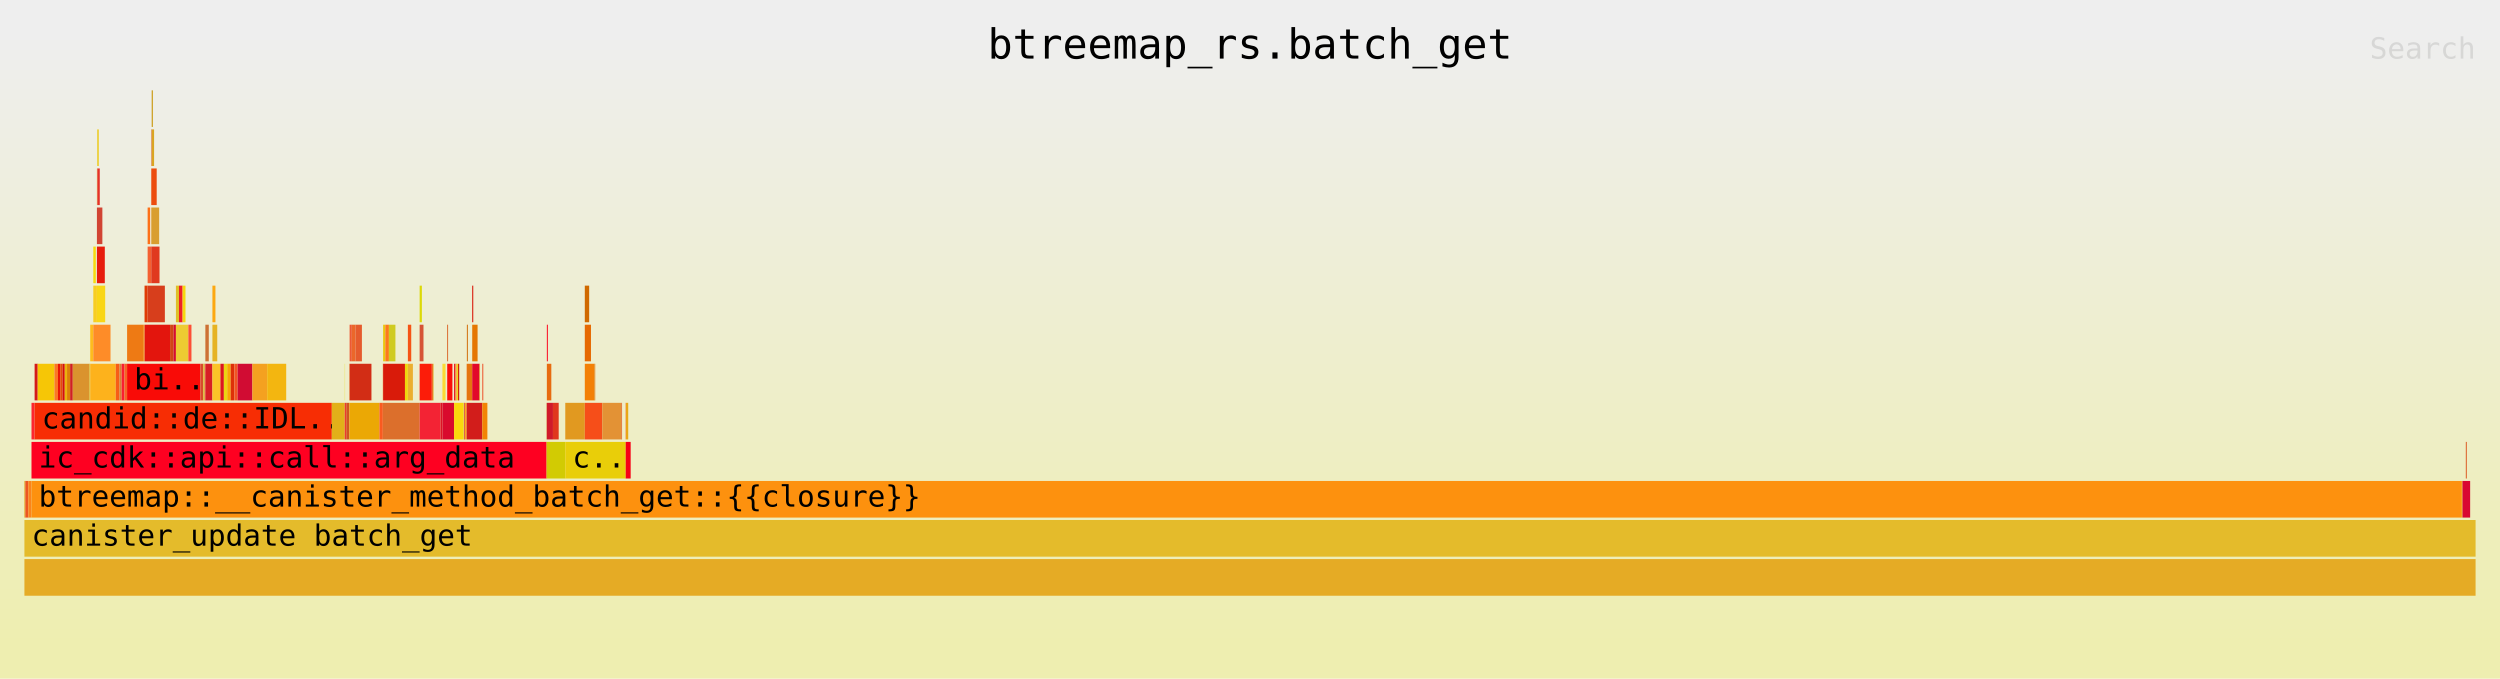
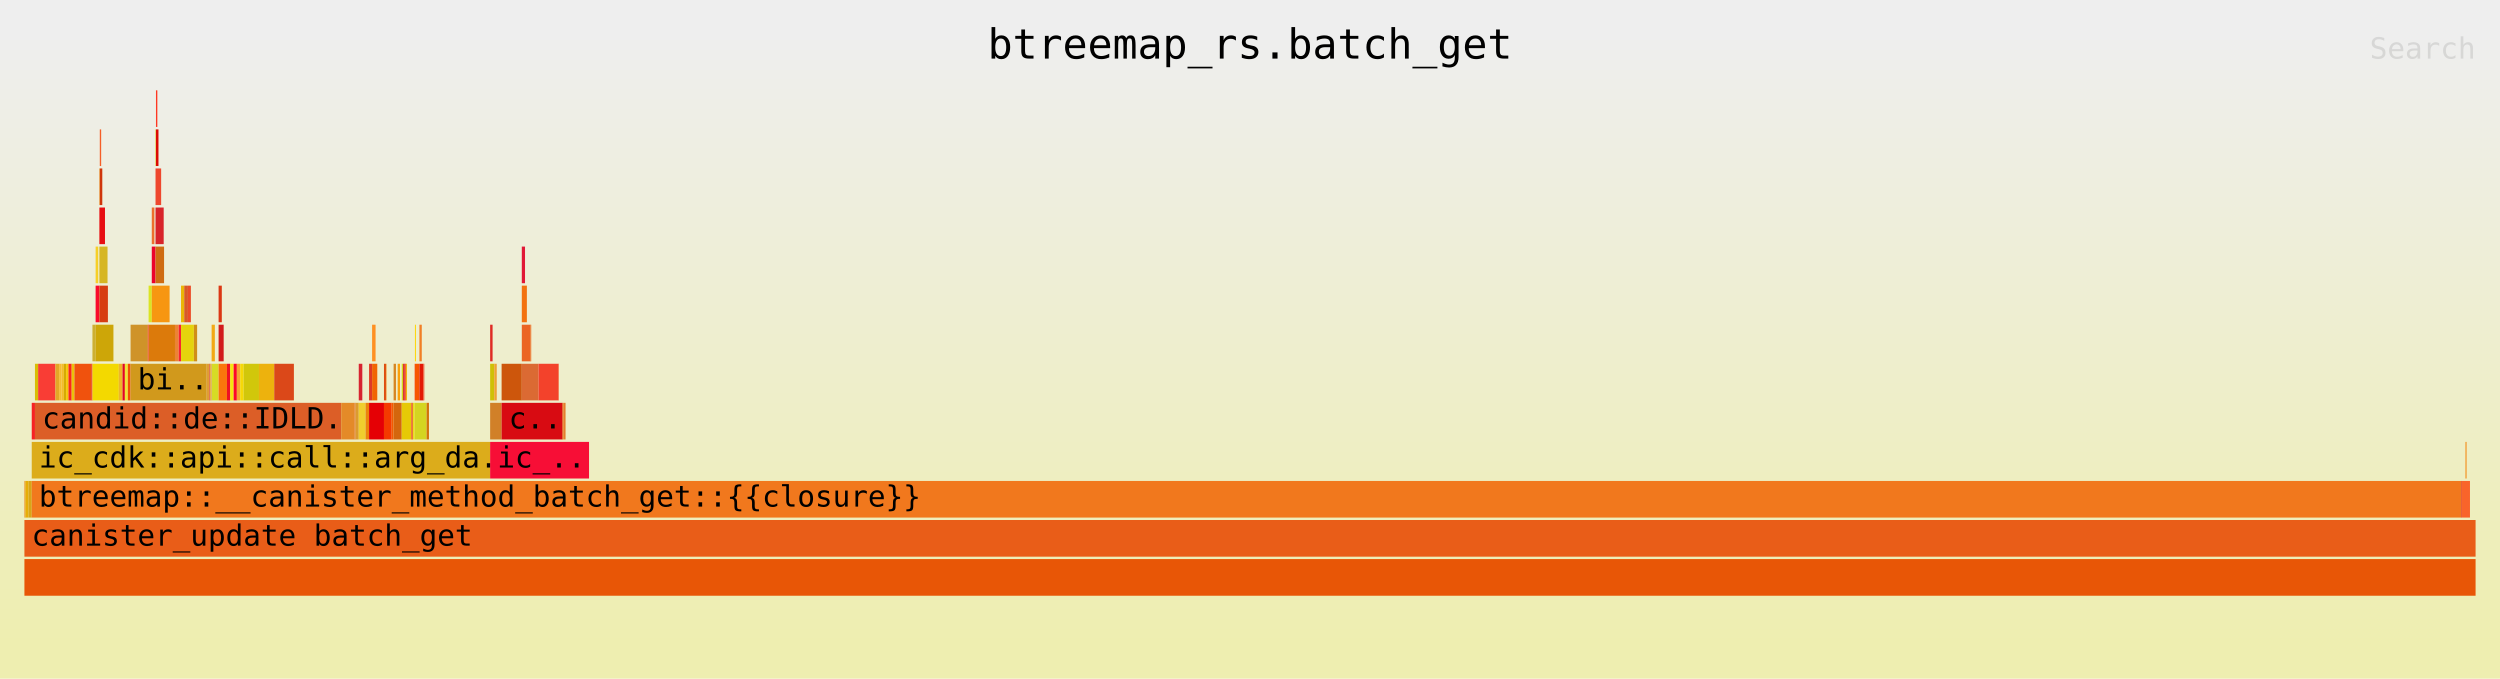
<svg xmlns="http://www.w3.org/2000/svg" xmlns:ns1="http://github.com/jonhoo/inferno" version="1.1" width="1024" height="278" viewBox="0 0 1024 278">
  <defs>
    <linearGradient id="background" y1="0" y2="1" x1="0" x2="0">
      <stop stop-color="#eeeeee" offset="5%" />
      <stop stop-color="#eeeeb0" offset="95%" />
    </linearGradient>
  </defs>
  <style type="text/css">
text { font-family:monospace; font-size:12px }
#title { text-anchor:middle; font-size:17px; }
#matched { text-anchor:end; }
#search { text-anchor:end; opacity:0.1; cursor:pointer; }
#search:hover, #search.show { opacity:1; }
#subtitle { text-anchor:middle; font-color:rgb(160,160,160); }
#unzoom { cursor:pointer; }
#frames &gt; *:hover { stroke:black; stroke-width:0.5; cursor:pointer; }
.hide { display:none; }
.parent { opacity:0.5; }
</style>
  <rect x="0" y="0" width="100%" height="278" fill="url(#background)" />
  <text id="title" fill="rgb(0,0,0)" x="50%" y="24.00">btreemap_rs.batch_get</text>
  <text id="details" fill="rgb(0,0,0)" x="10" y="261.00"> </text>
  <text id="unzoom" class="hide" fill="rgb(0,0,0)" x="10" y="24.00">Reset Zoom</text>
  <text id="search" fill="rgb(0,0,0)" x="1014" y="24.00">Search</text>
  <text id="matched" fill="rgb(0,0,0)" x="1014" y="261.00"> </text>
-   <svg id="frames" x="10" width="1004" total_samples="64972">
-     <g>
-       <rect x="0%" y="197" width="0.037%" height="15" fill="rgb(228,162,24)" ns1:x="0" ns1:w="24" />
+   <svg id="frames" x="10" width="1004" total_samples="62853">
+     <g>
+       <rect x="0%" y="197" width="0.038%" height="15" fill="rgb(236,142,41)" ns1:x="0" ns1:w="24" />
      <text x="0.293%" y="207.50" />
    </g>
    <g>
-       <rect x="0.037%" y="197" width="0.126%" height="15" fill="rgb(236,87,32)" ns1:x="24" ns1:w="82" />
-       <text x="0.33%" y="207.50" />
-     </g>
-     <g>
-       <rect x="0.163%" y="197" width="0.126%" height="15" fill="rgb(251,132,26)" ns1:x="106" ns1:w="82" />
-       <text x="0.456%" y="207.50" />
-     </g>
-     <g>
-       <rect x="0.289%" y="165" width="0.126%" height="15" fill="rgb(253,38,47)" ns1:x="188" ns1:w="82" />
-       <text x="0.582%" y="175.50" />
-     </g>
-     <g>
-       <rect x="0.416%" y="149" width="0.126%" height="15" fill="rgb(211,25,25)" ns1:x="270" ns1:w="82" />
-       <text x="0.709%" y="159.50" />
-     </g>
-     <g>
-       <rect x="0.542%" y="149" width="0.682%" height="15" fill="rgb(246,198,6)" ns1:x="352" ns1:w="443" />
-       <text x="0.835%" y="159.50" />
-     </g>
-     <g>
-       <rect x="1.224%" y="149" width="0.146%" height="15" fill="rgb(251,119,37)" ns1:x="795" ns1:w="95" />
-       <text x="1.517%" y="159.50" />
-     </g>
-     <g>
-       <rect x="1.37%" y="149" width="0.092%" height="15" fill="rgb(234,24,4)" ns1:x="890" ns1:w="60" />
-       <text x="1.663%" y="159.50" />
-     </g>
-     <g>
-       <rect x="1.462%" y="149" width="0.092%" height="15" fill="rgb(228,79,10)" ns1:x="950" ns1:w="60" />
-       <text x="1.755%" y="159.50" />
-     </g>
-     <g>
-       <rect x="1.554%" y="149" width="0.092%" height="15" fill="rgb(212,15,11)" ns1:x="1010" ns1:w="60" />
-       <text x="1.847%" y="159.50" />
-     </g>
-     <g>
-       <rect x="1.647%" y="149" width="0.092%" height="15" fill="rgb(234,178,13)" ns1:x="1070" ns1:w="60" />
-       <text x="1.94%" y="159.50" />
-     </g>
-     <g>
-       <rect x="1.739%" y="149" width="0.126%" height="15" fill="rgb(221,127,8)" ns1:x="1130" ns1:w="82" />
-       <text x="2.032%" y="159.50" />
-     </g>
-     <g>
-       <rect x="1.865%" y="149" width="0.108%" height="15" fill="rgb(208,32,36)" ns1:x="1212" ns1:w="70" />
-       <text x="2.158%" y="159.50" />
-     </g>
-     <g>
-       <rect x="1.973%" y="149" width="0.682%" height="15" fill="rgb(218,147,46)" ns1:x="1282" ns1:w="443" />
-       <text x="2.266%" y="159.50" />
-     </g>
-     <g>
-       <rect x="2.655%" y="149" width="0.029%" height="15" fill="rgb(217,189,34)" ns1:x="1725" ns1:w="19" />
-       <text x="2.948%" y="159.50" />
-     </g>
-     <g>
-       <rect x="2.684%" y="133" width="0.126%" height="15" fill="rgb(254,187,30)" ns1:x="1744" ns1:w="82" />
-       <text x="2.977%" y="143.50" />
-     </g>
-     <g>
-       <rect x="2.81%" y="101" width="0.103%" height="15" fill="rgb(246,218,16)" ns1:x="1826" ns1:w="67" />
-       <text x="3.103%" y="111.50" />
-     </g>
-     <g>
-       <rect x="2.81%" y="117" width="0.148%" height="15" fill="rgb(247,205,35)" ns1:x="1826" ns1:w="96" />
-       <text x="3.103%" y="127.50" />
-     </g>
-     <g>
-       <rect x="2.958%" y="69" width="0.017%" height="15" fill="rgb(222,181,13)" ns1:x="1922" ns1:w="11" />
-       <text x="3.251%" y="79.50" />
-     </g>
-     <g>
-       <rect x="2.975%" y="53" width="0.054%" height="15" fill="rgb(235,198,2)" ns1:x="1933" ns1:w="35" />
-       <text x="3.268%" y="63.50" />
-     </g>
-     <g>
-       <rect x="2.975%" y="69" width="0.099%" height="15" fill="rgb(229,49,41)" ns1:x="1933" ns1:w="64" />
-       <text x="3.268%" y="79.50" />
-     </g>
-     <g>
-       <rect x="2.958%" y="85" width="0.222%" height="15" fill="rgb(209,68,51)" ns1:x="1922" ns1:w="144" />
-       <text x="3.251%" y="95.50" />
-     </g>
-     <g>
-       <rect x="2.958%" y="101" width="0.322%" height="15" fill="rgb(231,28,12)" ns1:x="1922" ns1:w="209" />
-       <text x="3.251%" y="111.50" />
-     </g>
-     <g>
-       <rect x="2.958%" y="117" width="0.337%" height="15" fill="rgb(249,214,22)" ns1:x="1922" ns1:w="219" />
-       <text x="3.251%" y="127.50" />
-     </g>
-     <g>
-       <rect x="2.81%" y="133" width="0.703%" height="15" fill="rgb(254,140,40)" ns1:x="1826" ns1:w="457" />
-       <text x="3.103%" y="143.50" />
-     </g>
-     <g>
-       <rect x="2.684%" y="149" width="1.042%" height="15" fill="rgb(253,178,28)" ns1:x="1744" ns1:w="677" />
-       <text x="2.977%" y="159.50" />
-     </g>
-     <g>
-       <rect x="3.726%" y="149" width="0.146%" height="15" fill="rgb(247,93,23)" ns1:x="2421" ns1:w="95" />
-       <text x="4.019%" y="159.50" />
-     </g>
-     <g>
-       <rect x="3.872%" y="149" width="0.092%" height="15" fill="rgb(216,129,53)" ns1:x="2516" ns1:w="60" />
-       <text x="4.165%" y="159.50" />
-     </g>
-     <g>
-       <rect x="3.965%" y="149" width="0.117%" height="15" fill="rgb(250,30,48)" ns1:x="2576" ns1:w="76" />
-       <text x="4.258%" y="159.50" />
-     </g>
-     <g>
-       <rect x="4.082%" y="149" width="0.108%" height="15" fill="rgb(244,100,37)" ns1:x="2652" ns1:w="70" />
-       <text x="4.375%" y="159.50" />
-     </g>
-     <g>
-       <rect x="4.189%" y="133" width="0.682%" height="15" fill="rgb(238,122,20)" ns1:x="2722" ns1:w="443" />
-       <text x="4.482%" y="143.50" />
-     </g>
-     <g>
-       <rect x="4.871%" y="133" width="0.029%" height="15" fill="rgb(253,173,31)" ns1:x="3165" ns1:w="19" />
-       <text x="5.164%" y="143.50" />
-     </g>
-     <g>
-       <rect x="4.901%" y="117" width="0.126%" height="15" fill="rgb(224,59,5)" ns1:x="3184" ns1:w="82" />
-       <text x="5.194%" y="127.50" />
-     </g>
-     <g>
-       <rect x="5.027%" y="85" width="0.103%" height="15" fill="rgb(253,112,24)" ns1:x="3266" ns1:w="67" />
-       <text x="5.32%" y="95.50" />
-     </g>
-     <g>
-       <rect x="5.027%" y="101" width="0.148%" height="15" fill="rgb(244,96,50)" ns1:x="3266" ns1:w="96" />
-       <text x="5.32%" y="111.50" />
-     </g>
-     <g>
-       <rect x="5.175%" y="53" width="0.017%" height="15" fill="rgb(215,49,51)" ns1:x="3362" ns1:w="11" />
-       <text x="5.468%" y="63.50" />
-     </g>
-     <g>
-       <rect x="5.191%" y="37" width="0.054%" height="15" fill="rgb(206,163,43)" ns1:x="3373" ns1:w="35" />
-       <text x="5.484%" y="47.50" />
-     </g>
-     <g>
-       <rect x="5.191%" y="53" width="0.099%" height="15" fill="rgb(218,165,34)" ns1:x="3373" ns1:w="64" />
-       <text x="5.484%" y="63.50" />
-     </g>
-     <g>
-       <rect x="5.175%" y="69" width="0.222%" height="15" fill="rgb(236,77,15)" ns1:x="3362" ns1:w="144" />
-       <text x="5.468%" y="79.50" />
-     </g>
-     <g>
-       <rect x="5.175%" y="85" width="0.322%" height="15" fill="rgb(217,158,47)" ns1:x="3362" ns1:w="209" />
-       <text x="5.468%" y="95.50" />
-     </g>
-     <g>
-       <rect x="5.175%" y="101" width="0.337%" height="15" fill="rgb(224,57,31)" ns1:x="3362" ns1:w="219" />
-       <text x="5.468%" y="111.50" />
-     </g>
-     <g>
-       <rect x="5.027%" y="117" width="0.703%" height="15" fill="rgb(215,62,28)" ns1:x="3266" ns1:w="457" />
-       <text x="5.32%" y="127.50" />
-     </g>
-     <g>
-       <rect x="4.901%" y="133" width="1.042%" height="15" fill="rgb(227,21,13)" ns1:x="3184" ns1:w="677" />
-       <text x="5.194%" y="143.50" />
-     </g>
-     <g>
-       <rect x="5.943%" y="133" width="0.146%" height="15" fill="rgb(210,69,21)" ns1:x="3861" ns1:w="95" />
-       <text x="6.236%" y="143.50" />
-     </g>
-     <g>
-       <rect x="6.089%" y="133" width="0.092%" height="15" fill="rgb(213,11,48)" ns1:x="3956" ns1:w="60" />
-       <text x="6.382%" y="143.50" />
-     </g>
-     <g>
-       <rect x="6.181%" y="117" width="0.126%" height="15" fill="rgb(223,192,40)" ns1:x="4016" ns1:w="82" />
-       <text x="6.474%" y="127.50" />
-     </g>
-     <g>
-       <rect x="6.307%" y="117" width="0.146%" height="15" fill="rgb(238,32,39)" ns1:x="4098" ns1:w="95" />
-       <text x="6.6%" y="127.50" />
-     </g>
-     <g>
-       <rect x="6.454%" y="117" width="0.117%" height="15" fill="rgb(246,215,13)" ns1:x="4193" ns1:w="76" />
-       <text x="6.747%" y="127.50" />
-     </g>
-     <g>
-       <rect x="6.181%" y="133" width="0.508%" height="15" fill="rgb(237,203,50)" ns1:x="4016" ns1:w="330" />
-       <text x="6.474%" y="143.50" />
-     </g>
-     <g>
-       <rect x="6.689%" y="133" width="0.126%" height="15" fill="rgb(253,79,53)" ns1:x="4346" ns1:w="82" />
-       <text x="6.982%" y="143.50" />
-     </g>
-     <g>
-       <rect x="4.189%" y="149" width="2.995%" height="15" fill="rgb(249,11,7)" ns1:x="2722" ns1:w="1946" />
-       <text x="4.482%" y="159.50">bi..</text>
-     </g>
-     <g>
-       <rect x="7.185%" y="149" width="0.117%" height="15" fill="rgb(215,76,42)" ns1:x="4668" ns1:w="76" />
-       <text x="7.478%" y="159.50" />
-     </g>
-     <g>
-       <rect x="7.302%" y="149" width="0.023%" height="15" fill="rgb(207,211,36)" ns1:x="4744" ns1:w="15" />
-       <text x="7.595%" y="159.50" />
-     </g>
-     <g>
-       <rect x="7.325%" y="149" width="0.023%" height="15" fill="rgb(226,201,25)" ns1:x="4759" ns1:w="15" />
-       <text x="7.618%" y="159.50" />
-     </g>
-     <g>
-       <rect x="7.348%" y="149" width="0.023%" height="15" fill="rgb(227,110,38)" ns1:x="4774" ns1:w="15" />
-       <text x="7.641%" y="159.50" />
-     </g>
-     <g>
-       <rect x="7.371%" y="149" width="0.011%" height="15" fill="rgb(238,70,54)" ns1:x="4789" ns1:w="7" />
-       <text x="7.664%" y="159.50" />
-     </g>
-     <g>
-       <rect x="7.382%" y="133" width="0.14%" height="15" fill="rgb(205,113,52)" ns1:x="4796" ns1:w="91" />
-       <text x="7.675%" y="143.50" />
-     </g>
-     <g>
-       <rect x="7.382%" y="149" width="0.288%" height="15" fill="rgb(215,30,37)" ns1:x="4796" ns1:w="187" />
-       <text x="7.675%" y="159.50" />
-     </g>
-     <g>
-       <rect x="7.67%" y="117" width="0.123%" height="15" fill="rgb(252,168,17)" ns1:x="4983" ns1:w="80" />
-       <text x="7.962%" y="127.50" />
-     </g>
-     <g>
-       <rect x="7.67%" y="133" width="0.197%" height="15" fill="rgb(230,179,35)" ns1:x="4983" ns1:w="128" />
-       <text x="7.962%" y="143.50" />
-     </g>
-     <g>
-       <rect x="7.67%" y="149" width="0.328%" height="15" fill="rgb(251,195,40)" ns1:x="4983" ns1:w="213" />
-       <text x="7.962%" y="159.50" />
-     </g>
-     <g>
-       <rect x="7.997%" y="149" width="0.14%" height="15" fill="rgb(221,21,31)" ns1:x="5196" ns1:w="91" />
-       <text x="8.29%" y="159.50" />
-     </g>
-     <g>
-       <rect x="8.137%" y="149" width="0.137%" height="15" fill="rgb(235,212,17)" ns1:x="5287" ns1:w="89" />
-       <text x="8.43%" y="159.50" />
-     </g>
-     <g>
-       <rect x="8.274%" y="149" width="0.14%" height="15" fill="rgb(247,165,4)" ns1:x="5376" ns1:w="91" />
-       <text x="8.567%" y="159.50" />
-     </g>
-     <g>
-       <rect x="8.414%" y="149" width="0.14%" height="15" fill="rgb(222,48,9)" ns1:x="5467" ns1:w="91" />
-       <text x="8.707%" y="159.50" />
-     </g>
-     <g>
-       <rect x="8.561%" y="149" width="0.137%" height="15" fill="rgb(242,84,36)" ns1:x="5562" ns1:w="89" />
-       <text x="8.854%" y="159.50" />
-     </g>
-     <g>
-       <rect x="8.698%" y="149" width="0.603%" height="15" fill="rgb(209,12,51)" ns1:x="5651" ns1:w="392" />
-       <text x="8.991%" y="159.50" />
-     </g>
-     <g>
-       <rect x="9.301%" y="149" width="0.603%" height="15" fill="rgb(244,161,32)" ns1:x="6043" ns1:w="392" />
-       <text x="9.594%" y="159.50" />
-     </g>
-     <g>
-       <rect x="9.904%" y="149" width="0.776%" height="15" fill="rgb(243,182,16)" ns1:x="6435" ns1:w="504" />
-       <text x="10.197%" y="159.50" />
-     </g>
-     <g>
-       <rect x="0.416%" y="165" width="12.125%" height="15" fill="rgb(247,45,4)" ns1:x="270" ns1:w="7878" />
-       <text x="0.709%" y="175.50">candid::de::IDL..</text>
-     </g>
-     <g>
-       <rect x="12.541%" y="165" width="0.529%" height="15" fill="rgb(226,176,25)" ns1:x="8148" ns1:w="344" />
-       <text x="12.834%" y="175.50" />
-     </g>
-     <g>
-       <rect x="13.07%" y="149" width="0.011%" height="15" fill="rgb(233,218,31)" ns1:x="8492" ns1:w="7" />
-       <text x="13.363%" y="159.50" />
-     </g>
-     <g>
-       <rect x="13.07%" y="165" width="0.06%" height="15" fill="rgb(236,58,49)" ns1:x="8492" ns1:w="39" />
-       <text x="13.363%" y="175.50" />
-     </g>
-     <g>
-       <rect x="13.13%" y="165" width="0.126%" height="15" fill="rgb(209,85,32)" ns1:x="8531" ns1:w="82" />
-       <text x="13.423%" y="175.50" />
-     </g>
-     <g>
-       <rect x="13.257%" y="149" width="0.011%" height="15" fill="rgb(248,123,2)" ns1:x="8613" ns1:w="7" />
-       <text x="13.549%" y="159.50" />
-     </g>
-     <g>
-       <rect x="13.267%" y="133" width="0.091%" height="15" fill="rgb(236,89,52)" ns1:x="8620" ns1:w="59" />
-       <text x="13.56%" y="143.50" />
-     </g>
-     <g>
-       <rect x="13.358%" y="133" width="0.145%" height="15" fill="rgb(235,103,42)" ns1:x="8679" ns1:w="94" />
-       <text x="13.651%" y="143.50" />
-     </g>
-     <g>
-       <rect x="13.503%" y="133" width="0.266%" height="15" fill="rgb(229,91,45)" ns1:x="8773" ns1:w="173" />
-       <text x="13.796%" y="143.50" />
-     </g>
-     <g>
-       <rect x="13.267%" y="149" width="0.891%" height="15" fill="rgb(210,45,21)" ns1:x="8620" ns1:w="579" />
-       <text x="13.56%" y="159.50" />
-     </g>
-     <g>
-       <rect x="13.257%" y="165" width="1.227%" height="15" fill="rgb(235,168,5)" ns1:x="8613" ns1:w="797" />
-       <text x="13.549%" y="175.50" />
-     </g>
-     <g>
-       <rect x="14.483%" y="165" width="0.14%" height="15" fill="rgb(250,90,32)" ns1:x="9410" ns1:w="91" />
-       <text x="14.776%" y="175.50" />
-     </g>
-     <g>
-       <rect x="14.623%" y="149" width="0.011%" height="15" fill="rgb(248,101,15)" ns1:x="9501" ns1:w="7" />
-       <text x="14.916%" y="159.50" />
-     </g>
-     <g>
-       <rect x="14.634%" y="133" width="0.091%" height="15" fill="rgb(234,199,15)" ns1:x="9508" ns1:w="59" />
-       <text x="14.927%" y="143.50" />
-     </g>
-     <g>
-       <rect x="14.725%" y="133" width="0.145%" height="15" fill="rgb(252,121,28)" ns1:x="9567" ns1:w="94" />
-       <text x="15.018%" y="143.50" />
-     </g>
-     <g>
-       <rect x="14.87%" y="133" width="0.266%" height="15" fill="rgb(207,203,33)" ns1:x="9661" ns1:w="173" />
-       <text x="15.162%" y="143.50" />
-     </g>
-     <g>
-       <rect x="14.634%" y="149" width="0.891%" height="15" fill="rgb(217,27,10)" ns1:x="9508" ns1:w="579" />
-       <text x="14.927%" y="159.50" />
-     </g>
-     <g>
-       <rect x="15.525%" y="149" width="0.118%" height="15" fill="rgb(239,214,12)" ns1:x="10087" ns1:w="77" />
-       <text x="15.818%" y="159.50" />
-     </g>
-     <g>
-       <rect x="15.644%" y="133" width="0.137%" height="15" fill="rgb(245,84,21)" ns1:x="10164" ns1:w="89" />
-       <text x="15.937%" y="143.50" />
-     </g>
-     <g>
-       <rect x="15.644%" y="149" width="0.205%" height="15" fill="rgb(235,175,47)" ns1:x="10164" ns1:w="133" />
-       <text x="15.937%" y="159.50" />
-     </g>
-     <g>
-       <rect x="14.623%" y="165" width="1.501%" height="15" fill="rgb(220,111,44)" ns1:x="9501" ns1:w="975" />
-       <text x="14.916%" y="175.50" />
-     </g>
-     <g>
-       <rect x="16.124%" y="117" width="0.091%" height="15" fill="rgb(220,217,8)" ns1:x="10476" ns1:w="59" />
-       <text x="16.417%" y="127.50" />
-     </g>
-     <g>
-       <rect x="16.124%" y="133" width="0.157%" height="15" fill="rgb(214,84,54)" ns1:x="10476" ns1:w="102" />
-       <text x="16.417%" y="143.50" />
-     </g>
-     <g>
-       <rect x="16.124%" y="149" width="0.497%" height="15" fill="rgb(252,28,9)" ns1:x="10476" ns1:w="323" />
-       <text x="16.417%" y="159.50" />
-     </g>
-     <g>
-       <rect x="16.621%" y="149" width="0.052%" height="15" fill="rgb(235,116,40)" ns1:x="10799" ns1:w="34" />
-       <text x="16.914%" y="159.50" />
-     </g>
-     <g>
-       <rect x="16.673%" y="149" width="0.02%" height="15" fill="rgb(223,179,34)" ns1:x="10833" ns1:w="13" />
-       <text x="16.966%" y="159.50" />
-     </g>
-     <g>
-       <rect x="16.124%" y="165" width="0.854%" height="15" fill="rgb(243,35,52)" ns1:x="10476" ns1:w="555" />
-       <text x="16.417%" y="175.50" />
-     </g>
-     <g>
-       <rect x="16.978%" y="165" width="0.075%" height="15" fill="rgb(218,20,36)" ns1:x="11031" ns1:w="49" />
-       <text x="17.271%" y="175.50" />
-     </g>
-     <g>
-       <rect x="17.053%" y="149" width="0.128%" height="15" fill="rgb(251,219,52)" ns1:x="11080" ns1:w="83" />
-       <text x="17.346%" y="159.50" />
-     </g>
-     <g>
-       <rect x="17.249%" y="133" width="0.035%" height="15" fill="rgb(216,89,24)" ns1:x="11207" ns1:w="23" />
-       <text x="17.542%" y="143.50" />
-     </g>
-     <g>
-       <rect x="17.249%" y="149" width="0.212%" height="15" fill="rgb(252,16,8)" ns1:x="11207" ns1:w="138" />
-       <text x="17.542%" y="159.50" />
-     </g>
-     <g>
-       <rect x="17.053%" y="165" width="0.476%" height="15" fill="rgb(217,10,45)" ns1:x="11080" ns1:w="309" />
-       <text x="17.346%" y="175.50" />
-     </g>
-     <g>
-       <rect x="17.529%" y="149" width="0.054%" height="15" fill="rgb(231,13,33)" ns1:x="11389" ns1:w="35" />
-       <text x="17.822%" y="159.50" />
-     </g>
-     <g>
-       <rect x="17.583%" y="149" width="0.052%" height="15" fill="rgb(240,141,46)" ns1:x="11424" ns1:w="34" />
-       <text x="17.876%" y="159.50" />
-     </g>
-     <g>
-       <rect x="17.635%" y="149" width="0.052%" height="15" fill="rgb(244,216,24)" ns1:x="11458" ns1:w="34" />
-       <text x="17.928%" y="159.50" />
-     </g>
-     <g>
-       <rect x="17.688%" y="149" width="0.051%" height="15" fill="rgb(208,39,3)" ns1:x="11492" ns1:w="33" />
-       <text x="17.981%" y="159.50" />
-     </g>
-     <g>
-       <rect x="17.529%" y="165" width="0.385%" height="15" fill="rgb(250,216,13)" ns1:x="11389" ns1:w="250" />
-       <text x="17.822%" y="175.50" />
-     </g>
-     <g>
-       <rect x="17.914%" y="165" width="0.02%" height="15" fill="rgb(228,202,46)" ns1:x="11639" ns1:w="13" />
-       <text x="18.207%" y="175.50" />
-     </g>
-     <g>
-       <rect x="17.934%" y="165" width="0.02%" height="15" fill="rgb(230,71,36)" ns1:x="11652" ns1:w="13" />
-       <text x="18.227%" y="175.50" />
-     </g>
-     <g>
-       <rect x="17.954%" y="165" width="0.02%" height="15" fill="rgb(211,39,38)" ns1:x="11665" ns1:w="13" />
-       <text x="18.247%" y="175.50" />
-     </g>
-     <g>
-       <rect x="17.974%" y="165" width="0.066%" height="15" fill="rgb(252,167,29)" ns1:x="11678" ns1:w="43" />
-       <text x="18.267%" y="175.50" />
-     </g>
-     <g>
-       <rect x="18.04%" y="149" width="0.011%" height="15" fill="rgb(247,125,41)" ns1:x="11721" ns1:w="7" />
-       <text x="18.333%" y="159.50" />
-     </g>
-     <g>
-       <rect x="18.051%" y="133" width="0.042%" height="15" fill="rgb(211,115,18)" ns1:x="11728" ns1:w="27" />
-       <text x="18.344%" y="143.50" />
-     </g>
-     <g>
-       <rect x="18.051%" y="149" width="0.219%" height="15" fill="rgb(229,117,15)" ns1:x="11728" ns1:w="142" />
-       <text x="18.344%" y="159.50" />
-     </g>
-     <g>
-       <rect x="18.269%" y="117" width="0.042%" height="15" fill="rgb(216,14,0)" ns1:x="11870" ns1:w="27" />
-       <text x="18.562%" y="127.50" />
-     </g>
-     <g>
-       <rect x="18.269%" y="133" width="0.219%" height="15" fill="rgb(229,119,3)" ns1:x="11870" ns1:w="142" />
-       <text x="18.562%" y="143.50" />
-     </g>
-     <g>
-       <rect x="18.269%" y="149" width="0.286%" height="15" fill="rgb(226,8,42)" ns1:x="11870" ns1:w="186" />
-       <text x="18.562%" y="159.50" />
-     </g>
-     <g>
-       <rect x="18.556%" y="149" width="0.02%" height="15" fill="rgb(227,138,23)" ns1:x="12056" ns1:w="13" />
-       <text x="18.849%" y="159.50" />
-     </g>
-     <g>
-       <rect x="18.576%" y="149" width="0.011%" height="15" fill="rgb(226,104,4)" ns1:x="12069" ns1:w="7" />
-       <text x="18.869%" y="159.50" />
-     </g>
-     <g>
-       <rect x="18.04%" y="165" width="0.639%" height="15" fill="rgb(210,29,27)" ns1:x="11721" ns1:w="415" />
-       <text x="18.333%" y="175.50" />
-     </g>
-     <g>
-       <rect x="18.679%" y="149" width="0.042%" height="15" fill="rgb(237,87,48)" ns1:x="12136" ns1:w="27" />
-       <text x="18.972%" y="159.50" />
-     </g>
-     <g>
-       <rect x="18.679%" y="165" width="0.209%" height="15" fill="rgb(242,132,5)" ns1:x="12136" ns1:w="136" />
-       <text x="18.972%" y="175.50" />
-     </g>
-     <g>
-       <rect x="0.289%" y="181" width="21.014%" height="15" fill="rgb(254,0,33)" ns1:x="188" ns1:w="13653" />
-       <text x="0.582%" y="191.50">ic_cdk::api::call::arg_data</text>
-     </g>
-     <g>
-       <rect x="21.303%" y="165" width="0.011%" height="15" fill="rgb(207,101,10)" ns1:x="13841" ns1:w="7" />
-       <text x="21.596%" y="175.50" />
-     </g>
-     <g>
-       <rect x="21.314%" y="133" width="0.042%" height="15" fill="rgb(252,15,36)" ns1:x="13848" ns1:w="27" />
-       <text x="21.607%" y="143.50" />
-     </g>
-     <g>
-       <rect x="21.314%" y="149" width="0.182%" height="15" fill="rgb(231,107,16)" ns1:x="13848" ns1:w="118" />
-       <text x="21.607%" y="159.50" />
-     </g>
-     <g>
-       <rect x="21.314%" y="165" width="0.249%" height="15" fill="rgb(208,26,42)" ns1:x="13848" ns1:w="162" />
-       <text x="21.607%" y="175.50" />
-     </g>
-     <g>
-       <rect x="21.563%" y="165" width="0.234%" height="15" fill="rgb(224,55,30)" ns1:x="14010" ns1:w="152" />
-       <text x="21.856%" y="175.50" />
-     </g>
-     <g>
-       <rect x="21.303%" y="181" width="0.762%" height="15" fill="rgb(210,203,3)" ns1:x="13841" ns1:w="495" />
-       <text x="21.596%" y="191.50" />
-     </g>
-     <g>
-       <rect x="22.065%" y="165" width="0.797%" height="15" fill="rgb(225,153,32)" ns1:x="14336" ns1:w="518" />
-       <text x="22.358%" y="175.50" />
-     </g>
-     <g>
-       <rect x="22.862%" y="117" width="0.178%" height="15" fill="rgb(208,105,0)" ns1:x="14854" ns1:w="116" />
-       <text x="23.155%" y="127.50" />
-     </g>
-     <g>
-       <rect x="22.862%" y="133" width="0.252%" height="15" fill="rgb(230,105,2)" ns1:x="14854" ns1:w="164" />
-       <text x="23.155%" y="143.50" />
-     </g>
-     <g>
-       <rect x="22.862%" y="149" width="0.379%" height="15" fill="rgb(243,128,6)" ns1:x="14854" ns1:w="246" />
-       <text x="23.155%" y="159.50" />
-     </g>
-     <g>
-       <rect x="23.241%" y="149" width="0.023%" height="15" fill="rgb(215,152,38)" ns1:x="15100" ns1:w="15" />
-       <text x="23.534%" y="159.50" />
-     </g>
-     <g>
-       <rect x="23.264%" y="149" width="0.023%" height="15" fill="rgb(235,108,8)" ns1:x="15115" ns1:w="15" />
-       <text x="23.557%" y="159.50" />
-     </g>
-     <g>
-       <rect x="22.862%" y="165" width="0.714%" height="15" fill="rgb(246,78,25)" ns1:x="14854" ns1:w="464" />
-       <text x="23.155%" y="175.50" />
-     </g>
-     <g>
-       <rect x="23.576%" y="165" width="0.794%" height="15" fill="rgb(227,146,53)" ns1:x="15318" ns1:w="516" />
-       <text x="23.869%" y="175.50" />
-     </g>
-     <g>
-       <rect x="24.37%" y="165" width="0.011%" height="15" fill="rgb(221,13,25)" ns1:x="15834" ns1:w="7" />
-       <text x="24.663%" y="175.50" />
-     </g>
-     <g>
-       <rect x="22.065%" y="181" width="2.466%" height="15" fill="rgb(233,206,9)" ns1:x="14336" ns1:w="1602" />
-       <text x="22.358%" y="191.50">c..</text>
-     </g>
-     <g>
-       <rect x="24.531%" y="165" width="0.011%" height="15" fill="rgb(252,69,17)" ns1:x="15938" ns1:w="7" />
-       <text x="24.823%" y="175.50" />
-     </g>
-     <g>
-       <rect x="24.541%" y="165" width="0.092%" height="15" fill="rgb(233,167,22)" ns1:x="15945" ns1:w="60" />
-       <text x="24.834%" y="175.50" />
-     </g>
-     <g>
-       <rect x="24.531%" y="181" width="0.202%" height="15" fill="rgb(247,0,21)" ns1:x="15938" ns1:w="131" />
-       <text x="24.823%" y="191.50" />
-     </g>
-     <g>
-       <rect x="0.289%" y="197" width="99.152%" height="15" fill="rgb(253,145,14)" ns1:x="188" ns1:w="64421" />
-       <text x="0.582%" y="207.50">btreemap::__canister_method_batch_get::{{closure}}</text>
-     </g>
-     <g>
-       <rect x="99.441%" y="197" width="0.021%" height="15" fill="rgb(220,197,31)" ns1:x="64609" ns1:w="14" />
-       <text x="99.734%" y="207.50" />
-     </g>
-     <g>
-       <rect x="99.601%" y="181" width="0.042%" height="15" fill="rgb(221,96,42)" ns1:x="64713" ns1:w="27" />
-       <text x="99.894%" y="191.50" />
-     </g>
-     <g>
-       <rect x="99.464%" y="197" width="0.314%" height="15" fill="rgb(217,7,50)" ns1:x="64624" ns1:w="204" />
-       <text x="99.757%" y="207.50" />
-     </g>
-     <g>
-       <rect x="0%" y="229" width="100%" height="15" fill="rgb(229,171,37)" ns1:x="0" ns1:w="64972" />
+       <rect x="0.038%" y="197" width="0.131%" height="15" fill="rgb(230,173,8)" ns1:x="24" ns1:w="82" />
+       <text x="0.331%" y="207.50" />
+     </g>
+     <g>
+       <rect x="0.169%" y="197" width="0.131%" height="15" fill="rgb(216,165,23)" ns1:x="106" ns1:w="82" />
+       <text x="0.462%" y="207.50" />
+     </g>
+     <g>
+       <rect x="0.299%" y="165" width="0.131%" height="15" fill="rgb(246,35,35)" ns1:x="188" ns1:w="82" />
+       <text x="0.592%" y="175.50" />
+     </g>
+     <g>
+       <rect x="0.43%" y="149" width="0.131%" height="15" fill="rgb(217,190,6)" ns1:x="270" ns1:w="82" />
+       <text x="0.723%" y="159.50" />
+     </g>
+     <g>
+       <rect x="0.56%" y="149" width="0.705%" height="15" fill="rgb(249,61,53)" ns1:x="352" ns1:w="443" />
+       <text x="0.853%" y="159.50" />
+     </g>
+     <g>
+       <rect x="1.265%" y="149" width="0.151%" height="15" fill="rgb(227,167,39)" ns1:x="795" ns1:w="95" />
+       <text x="1.558%" y="159.50" />
+     </g>
+     <g>
+       <rect x="1.416%" y="149" width="0.096%" height="15" fill="rgb(246,186,50)" ns1:x="890" ns1:w="60" />
+       <text x="1.709%" y="159.50" />
+     </g>
+     <g>
+       <rect x="1.512%" y="149" width="0.096%" height="15" fill="rgb(245,189,41)" ns1:x="950" ns1:w="60" />
+       <text x="1.804%" y="159.50" />
+     </g>
+     <g>
+       <rect x="1.607%" y="149" width="0.096%" height="15" fill="rgb(214,170,2)" ns1:x="1010" ns1:w="60" />
+       <text x="1.9%" y="159.50" />
+     </g>
+     <g>
+       <rect x="1.702%" y="149" width="0.096%" height="15" fill="rgb(246,198,5)" ns1:x="1070" ns1:w="60" />
+       <text x="1.995%" y="159.50" />
+     </g>
+     <g>
+       <rect x="1.798%" y="149" width="0.131%" height="15" fill="rgb(251,39,26)" ns1:x="1130" ns1:w="82" />
+       <text x="2.091%" y="159.50" />
+     </g>
+     <g>
+       <rect x="1.928%" y="149" width="0.111%" height="15" fill="rgb(233,194,10)" ns1:x="1212" ns1:w="70" />
+       <text x="2.221%" y="159.50" />
+     </g>
+     <g>
+       <rect x="2.04%" y="149" width="0.705%" height="15" fill="rgb(240,82,13)" ns1:x="1282" ns1:w="443" />
+       <text x="2.333%" y="159.50" />
+     </g>
+     <g>
+       <rect x="2.744%" y="149" width="0.03%" height="15" fill="rgb(231,11,31)" ns1:x="1725" ns1:w="19" />
+       <text x="3.038%" y="159.50" />
+     </g>
+     <g>
+       <rect x="2.775%" y="133" width="0.131%" height="15" fill="rgb(205,175,50)" ns1:x="1744" ns1:w="82" />
+       <text x="3.068%" y="143.50" />
+     </g>
+     <g>
+       <rect x="2.905%" y="101" width="0.107%" height="15" fill="rgb(246,207,39)" ns1:x="1826" ns1:w="67" />
+       <text x="3.198%" y="111.50" />
+     </g>
+     <g>
+       <rect x="2.905%" y="117" width="0.153%" height="15" fill="rgb(249,11,42)" ns1:x="1826" ns1:w="96" />
+       <text x="3.198%" y="127.50" />
+     </g>
+     <g>
+       <rect x="3.058%" y="69" width="0.018%" height="15" fill="rgb(241,150,3)" ns1:x="1922" ns1:w="11" />
+       <text x="3.351%" y="79.50" />
+     </g>
+     <g>
+       <rect x="3.075%" y="53" width="0.056%" height="15" fill="rgb(245,94,39)" ns1:x="1933" ns1:w="35" />
+       <text x="3.368%" y="63.50" />
+     </g>
+     <g>
+       <rect x="3.075%" y="69" width="0.102%" height="15" fill="rgb(207,53,11)" ns1:x="1933" ns1:w="64" />
+       <text x="3.368%" y="79.50" />
+     </g>
+     <g>
+       <rect x="3.058%" y="85" width="0.229%" height="15" fill="rgb(231,14,18)" ns1:x="1922" ns1:w="144" />
+       <text x="3.351%" y="95.50" />
+     </g>
+     <g>
+       <rect x="3.058%" y="101" width="0.333%" height="15" fill="rgb(214,182,35)" ns1:x="1922" ns1:w="209" />
+       <text x="3.351%" y="111.50" />
+     </g>
+     <g>
+       <rect x="3.058%" y="117" width="0.348%" height="15" fill="rgb(215,61,17)" ns1:x="1922" ns1:w="219" />
+       <text x="3.351%" y="127.50" />
+     </g>
+     <g>
+       <rect x="2.905%" y="133" width="0.727%" height="15" fill="rgb(205,166,8)" ns1:x="1826" ns1:w="457" />
+       <text x="3.198%" y="143.50" />
+     </g>
+     <g>
+       <rect x="2.775%" y="149" width="1.077%" height="15" fill="rgb(243,217,0)" ns1:x="1744" ns1:w="677" />
+       <text x="3.068%" y="159.50" />
+     </g>
+     <g>
+       <rect x="3.852%" y="149" width="0.151%" height="15" fill="rgb(239,180,41)" ns1:x="2421" ns1:w="95" />
+       <text x="4.145%" y="159.50" />
+     </g>
+     <g>
+       <rect x="4.003%" y="149" width="0.096%" height="15" fill="rgb(227,6,34)" ns1:x="2516" ns1:w="60" />
+       <text x="4.296%" y="159.50" />
+     </g>
+     <g>
+       <rect x="4.098%" y="149" width="0.121%" height="15" fill="rgb(238,227,52)" ns1:x="2576" ns1:w="76" />
+       <text x="4.391%" y="159.50" />
+     </g>
+     <g>
+       <rect x="4.219%" y="149" width="0.111%" height="15" fill="rgb(241,81,4)" ns1:x="2652" ns1:w="70" />
+       <text x="4.512%" y="159.50" />
+     </g>
+     <g>
+       <rect x="4.331%" y="133" width="0.705%" height="15" fill="rgb(207,147,41)" ns1:x="2722" ns1:w="443" />
+       <text x="4.624%" y="143.50" />
+     </g>
+     <g>
+       <rect x="5.036%" y="133" width="0.03%" height="15" fill="rgb(251,26,46)" ns1:x="3165" ns1:w="19" />
+       <text x="5.329%" y="143.50" />
+     </g>
+     <g>
+       <rect x="5.066%" y="117" width="0.131%" height="15" fill="rgb(218,228,36)" ns1:x="3184" ns1:w="82" />
+       <text x="5.359%" y="127.50" />
+     </g>
+     <g>
+       <rect x="5.196%" y="85" width="0.107%" height="15" fill="rgb(236,112,45)" ns1:x="3266" ns1:w="67" />
+       <text x="5.489%" y="95.50" />
+     </g>
+     <g>
+       <rect x="5.196%" y="101" width="0.153%" height="15" fill="rgb(236,2,44)" ns1:x="3266" ns1:w="96" />
+       <text x="5.489%" y="111.50" />
+     </g>
+     <g>
+       <rect x="5.349%" y="53" width="0.018%" height="15" fill="rgb(223,202,13)" ns1:x="3362" ns1:w="11" />
+       <text x="5.642%" y="63.50" />
+     </g>
+     <g>
+       <rect x="5.367%" y="37" width="0.056%" height="15" fill="rgb(254,55,34)" ns1:x="3373" ns1:w="35" />
+       <text x="5.66%" y="47.50" />
+     </g>
+     <g>
+       <rect x="5.367%" y="53" width="0.102%" height="15" fill="rgb(220,11,3)" ns1:x="3373" ns1:w="64" />
+       <text x="5.66%" y="63.50" />
+     </g>
+     <g>
+       <rect x="5.349%" y="69" width="0.229%" height="15" fill="rgb(238,71,45)" ns1:x="3362" ns1:w="144" />
+       <text x="5.642%" y="79.50" />
+     </g>
+     <g>
+       <rect x="5.349%" y="85" width="0.333%" height="15" fill="rgb(216,36,42)" ns1:x="3362" ns1:w="209" />
+       <text x="5.642%" y="95.50" />
+     </g>
+     <g>
+       <rect x="5.349%" y="101" width="0.348%" height="15" fill="rgb(207,108,18)" ns1:x="3362" ns1:w="219" />
+       <text x="5.642%" y="111.50" />
+     </g>
+     <g>
+       <rect x="5.196%" y="117" width="0.727%" height="15" fill="rgb(247,150,17)" ns1:x="3266" ns1:w="457" />
+       <text x="5.489%" y="127.50" />
+     </g>
+     <g>
+       <rect x="5.066%" y="133" width="1.077%" height="15" fill="rgb(220,122,11)" ns1:x="3184" ns1:w="677" />
+       <text x="5.359%" y="143.50" />
+     </g>
+     <g>
+       <rect x="6.143%" y="133" width="0.151%" height="15" fill="rgb(236,131,52)" ns1:x="3861" ns1:w="95" />
+       <text x="6.436%" y="143.50" />
+     </g>
+     <g>
+       <rect x="6.294%" y="133" width="0.096%" height="15" fill="rgb(248,36,47)" ns1:x="3956" ns1:w="60" />
+       <text x="6.587%" y="143.50" />
+     </g>
+     <g>
+       <rect x="6.389%" y="117" width="0.131%" height="15" fill="rgb(235,181,6)" ns1:x="4016" ns1:w="82" />
+       <text x="6.683%" y="127.50" />
+     </g>
+     <g>
+       <rect x="6.52%" y="117" width="0.151%" height="15" fill="rgb(215,90,40)" ns1:x="4098" ns1:w="95" />
+       <text x="6.813%" y="127.50" />
+     </g>
+     <g>
+       <rect x="6.671%" y="117" width="0.121%" height="15" fill="rgb(235,76,40)" ns1:x="4193" ns1:w="76" />
+       <text x="6.964%" y="127.50" />
+     </g>
+     <g>
+       <rect x="6.389%" y="133" width="0.525%" height="15" fill="rgb(229,211,12)" ns1:x="4016" ns1:w="330" />
+       <text x="6.683%" y="143.50" />
+     </g>
+     <g>
+       <rect x="6.915%" y="133" width="0.131%" height="15" fill="rgb(208,142,25)" ns1:x="4346" ns1:w="82" />
+       <text x="7.207%" y="143.50" />
+     </g>
+     <g>
+       <rect x="4.331%" y="149" width="3.106%" height="15" fill="rgb(209,153,28)" ns1:x="2722" ns1:w="1952" />
+       <text x="4.624%" y="159.50">bi..</text>
+     </g>
+     <g>
+       <rect x="7.436%" y="149" width="0.121%" height="15" fill="rgb(224,157,51)" ns1:x="4674" ns1:w="76" />
+       <text x="7.729%" y="159.50" />
+     </g>
+     <g>
+       <rect x="7.557%" y="149" width="0.024%" height="15" fill="rgb(214,0,44)" ns1:x="4750" ns1:w="15" />
+       <text x="7.85%" y="159.50" />
+     </g>
+     <g>
+       <rect x="7.581%" y="149" width="0.024%" height="15" fill="rgb(247,215,26)" ns1:x="4765" ns1:w="15" />
+       <text x="7.874%" y="159.50" />
+     </g>
+     <g>
+       <rect x="7.605%" y="149" width="0.024%" height="15" fill="rgb(212,75,41)" ns1:x="4780" ns1:w="15" />
+       <text x="7.898%" y="159.50" />
+     </g>
+     <g>
+       <rect x="7.638%" y="133" width="0.131%" height="15" fill="rgb(242,169,20)" ns1:x="4801" ns1:w="82" />
+       <text x="7.931%" y="143.50" />
+     </g>
+     <g>
+       <rect x="7.638%" y="149" width="0.283%" height="15" fill="rgb(214,220,37)" ns1:x="4801" ns1:w="178" />
+       <text x="7.931%" y="159.50" />
+     </g>
+     <g>
+       <rect x="7.922%" y="117" width="0.131%" height="15" fill="rgb(219,55,19)" ns1:x="4979" ns1:w="82" />
+       <text x="8.215%" y="127.50" />
+     </g>
+     <g>
+       <rect x="7.922%" y="133" width="0.207%" height="15" fill="rgb(210,27,27)" ns1:x="4979" ns1:w="130" />
+       <text x="8.215%" y="143.50" />
+     </g>
+     <g>
+       <rect x="7.922%" y="149" width="0.342%" height="15" fill="rgb(250,118,12)" ns1:x="4979" ns1:w="215" />
+       <text x="8.215%" y="159.50" />
+     </g>
+     <g>
+       <rect x="8.264%" y="149" width="0.131%" height="15" fill="rgb(238,17,36)" ns1:x="5194" ns1:w="82" />
+       <text x="8.557%" y="159.50" />
+     </g>
+     <g>
+       <rect x="8.394%" y="149" width="0.142%" height="15" fill="rgb(245,229,15)" ns1:x="5276" ns1:w="89" />
+       <text x="8.687%" y="159.50" />
+     </g>
+     <g>
+       <rect x="8.536%" y="149" width="0.131%" height="15" fill="rgb(253,8,41)" ns1:x="5365" ns1:w="82" />
+       <text x="8.829%" y="159.50" />
+     </g>
+     <g>
+       <rect x="8.666%" y="149" width="0.131%" height="15" fill="rgb(247,163,49)" ns1:x="5447" ns1:w="82" />
+       <text x="8.959%" y="159.50" />
+     </g>
+     <g>
+       <rect x="8.803%" y="149" width="0.142%" height="15" fill="rgb(246,216,8)" ns1:x="5533" ns1:w="89" />
+       <text x="9.096%" y="159.50" />
+     </g>
+     <g>
+       <rect x="8.945%" y="149" width="0.624%" height="15" fill="rgb(209,199,11)" ns1:x="5622" ns1:w="392" />
+       <text x="9.238%" y="159.50" />
+     </g>
+     <g>
+       <rect x="9.568%" y="149" width="0.624%" height="15" fill="rgb(237,178,13)" ns1:x="6014" ns1:w="392" />
+       <text x="9.861%" y="159.50" />
+     </g>
+     <g>
+       <rect x="10.192%" y="149" width="0.802%" height="15" fill="rgb(219,72,25)" ns1:x="6406" ns1:w="504" />
+       <text x="10.485%" y="159.50" />
+     </g>
+     <g>
+       <rect x="0.43%" y="165" width="12.496%" height="15" fill="rgb(220,94,39)" ns1:x="270" ns1:w="7854" />
+       <text x="0.723%" y="175.50">candid::de::IDLD..</text>
+     </g>
+     <g>
+       <rect x="12.925%" y="165" width="0.547%" height="15" fill="rgb(228,138,40)" ns1:x="8124" ns1:w="344" />
+       <text x="13.218%" y="175.50" />
+     </g>
+     <g>
+       <rect x="13.473%" y="165" width="0.037%" height="15" fill="rgb(229,105,34)" ns1:x="8468" ns1:w="23" />
+       <text x="13.766%" y="175.50" />
+     </g>
+     <g>
+       <rect x="13.509%" y="165" width="0.131%" height="15" fill="rgb(220,155,46)" ns1:x="8491" ns1:w="82" />
+       <text x="13.802%" y="175.50" />
+     </g>
+     <g>
+       <rect x="13.64%" y="149" width="0.145%" height="15" fill="rgb(215,36,48)" ns1:x="8573" ns1:w="91" />
+       <text x="13.933%" y="159.50" />
+     </g>
+     <g>
+       <rect x="13.64%" y="165" width="0.277%" height="15" fill="rgb(240,206,46)" ns1:x="8573" ns1:w="174" />
+       <text x="13.933%" y="175.50" />
+     </g>
+     <g>
+       <rect x="13.917%" y="165" width="0.145%" height="15" fill="rgb(235,132,11)" ns1:x="8747" ns1:w="91" />
+       <text x="14.21%" y="175.50" />
+     </g>
+     <g>
+       <rect x="14.061%" y="149" width="0.122%" height="15" fill="rgb(223,57,37)" ns1:x="8838" ns1:w="77" />
+       <text x="14.354%" y="159.50" />
+     </g>
+     <g>
+       <rect x="14.184%" y="133" width="0.142%" height="15" fill="rgb(254,144,35)" ns1:x="8915" ns1:w="89" />
+       <text x="14.477%" y="143.50" />
+     </g>
+     <g>
+       <rect x="14.184%" y="149" width="0.212%" height="15" fill="rgb(241,101,3)" ns1:x="8915" ns1:w="133" />
+       <text x="14.477%" y="159.50" />
+     </g>
+     <g>
+       <rect x="14.061%" y="165" width="0.608%" height="15" fill="rgb(229,0,5)" ns1:x="8838" ns1:w="382" />
+       <text x="14.354%" y="175.50" />
+     </g>
+     <g>
+       <rect x="14.669%" y="149" width="0.081%" height="15" fill="rgb(222,76,15)" ns1:x="9220" ns1:w="51" />
+       <text x="14.962%" y="159.50" />
+     </g>
+     <g>
+       <rect x="14.75%" y="149" width="0.021%" height="15" fill="rgb(241,136,30)" ns1:x="9271" ns1:w="13" />
+       <text x="15.043%" y="159.50" />
+     </g>
+     <g>
+       <rect x="14.669%" y="165" width="0.315%" height="15" fill="rgb(244,58,0)" ns1:x="9220" ns1:w="198" />
+       <text x="14.962%" y="175.50" />
+     </g>
+     <g>
+       <rect x="14.984%" y="165" width="0.078%" height="15" fill="rgb(243,91,1)" ns1:x="9418" ns1:w="49" />
+       <text x="15.277%" y="175.50" />
+     </g>
+     <g>
+       <rect x="15.062%" y="149" width="0.096%" height="15" fill="rgb(214,134,33)" ns1:x="9467" ns1:w="60" />
+       <text x="15.355%" y="159.50" />
+     </g>
+     <g>
+       <rect x="15.228%" y="149" width="0.096%" height="15" fill="rgb(250,160,12)" ns1:x="9571" ns1:w="60" />
+       <text x="15.521%" y="159.50" />
+     </g>
+     <g>
+       <rect x="15.062%" y="165" width="0.331%" height="15" fill="rgb(212,102,13)" ns1:x="9467" ns1:w="208" />
+       <text x="15.355%" y="175.50" />
+     </g>
+     <g>
+       <rect x="15.393%" y="149" width="0.056%" height="15" fill="rgb(214,215,26)" ns1:x="9675" ns1:w="35" />
+       <text x="15.686%" y="159.50" />
+     </g>
+     <g>
+       <rect x="15.449%" y="149" width="0.054%" height="15" fill="rgb(208,37,45)" ns1:x="9710" ns1:w="34" />
+       <text x="15.742%" y="159.50" />
+     </g>
+     <g>
+       <rect x="15.503%" y="149" width="0.054%" height="15" fill="rgb(241,18,8)" ns1:x="9744" ns1:w="34" />
+       <text x="15.796%" y="159.50" />
+     </g>
+     <g>
+       <rect x="15.557%" y="149" width="0.052%" height="15" fill="rgb(242,179,12)" ns1:x="9778" ns1:w="33" />
+       <text x="15.85%" y="159.50" />
+     </g>
+     <g>
+       <rect x="15.393%" y="165" width="0.398%" height="15" fill="rgb(230,201,6)" ns1:x="9675" ns1:w="250" />
+       <text x="15.686%" y="175.50" />
+     </g>
+     <g>
+       <rect x="15.791%" y="165" width="0.021%" height="15" fill="rgb(244,35,22)" ns1:x="9925" ns1:w="13" />
+       <text x="16.084%" y="175.50" />
+     </g>
+     <g>
+       <rect x="15.812%" y="165" width="0.021%" height="15" fill="rgb(239,90,28)" ns1:x="9938" ns1:w="13" />
+       <text x="16.105%" y="175.50" />
+     </g>
+     <g>
+       <rect x="15.832%" y="165" width="0.021%" height="15" fill="rgb(225,84,10)" ns1:x="9951" ns1:w="13" />
+       <text x="16.125%" y="175.50" />
+     </g>
+     <g>
+       <rect x="15.853%" y="165" width="0.068%" height="15" fill="rgb(236,223,27)" ns1:x="9964" ns1:w="43" />
+       <text x="16.146%" y="175.50" />
+     </g>
+     <g>
+       <rect x="15.921%" y="149" width="0.011%" height="15" fill="rgb(251,43,18)" ns1:x="10007" ns1:w="7" />
+       <text x="16.214%" y="159.50" />
+     </g>
+     <g>
+       <rect x="15.932%" y="133" width="0.043%" height="15" fill="rgb(252,215,16)" ns1:x="10014" ns1:w="27" />
+       <text x="16.225%" y="143.50" />
+     </g>
+     <g>
+       <rect x="15.932%" y="149" width="0.183%" height="15" fill="rgb(247,86,1)" ns1:x="10014" ns1:w="115" />
+       <text x="16.225%" y="159.50" />
+     </g>
+     <g>
+       <rect x="16.115%" y="133" width="0.096%" height="15" fill="rgb(241,127,38)" ns1:x="10129" ns1:w="60" />
+       <text x="16.408%" y="143.50" />
+     </g>
+     <g>
+       <rect x="16.115%" y="149" width="0.166%" height="15" fill="rgb(227,24,5)" ns1:x="10129" ns1:w="104" />
+       <text x="16.408%" y="159.50" />
+     </g>
+     <g>
+       <rect x="16.281%" y="149" width="0.021%" height="15" fill="rgb(243,87,53)" ns1:x="10233" ns1:w="13" />
+       <text x="16.574%" y="159.50" />
+     </g>
+     <g>
+       <rect x="16.302%" y="149" width="0.011%" height="15" fill="rgb(233,53,34)" ns1:x="10246" ns1:w="7" />
+       <text x="16.595%" y="159.50" />
+     </g>
+     <g>
+       <rect x="15.921%" y="165" width="0.487%" height="15" fill="rgb(212,213,33)" ns1:x="10007" ns1:w="306" />
+       <text x="16.214%" y="175.50" />
+     </g>
+     <g>
+       <rect x="16.408%" y="165" width="0.096%" height="15" fill="rgb(210,114,9)" ns1:x="10313" ns1:w="60" />
+       <text x="16.701%" y="175.50" />
+     </g>
+     <g>
+       <rect x="0.299%" y="181" width="18.701%" height="15" fill="rgb(220,172,27)" ns1:x="188" ns1:w="11754" />
+       <text x="0.592%" y="191.50">ic_cdk::api::call::arg_da..</text>
+     </g>
+     <g>
+       <rect x="19%" y="133" width="0.1%" height="15" fill="rgb(223,43,37)" ns1:x="11942" ns1:w="63" />
+       <text x="19.293%" y="143.50" />
+     </g>
+     <g>
+       <rect x="19%" y="149" width="0.17%" height="15" fill="rgb(207,192,6)" ns1:x="11942" ns1:w="107" />
+       <text x="19.293%" y="159.50" />
+     </g>
+     <g>
+       <rect x="19.17%" y="149" width="0.1%" height="15" fill="rgb(238,161,52)" ns1:x="12049" ns1:w="63" />
+       <text x="19.463%" y="159.50" />
+     </g>
+     <g>
+       <rect x="19%" y="165" width="0.468%" height="15" fill="rgb(209,128,40)" ns1:x="11942" ns1:w="294" />
+       <text x="19.293%" y="175.50" />
+     </g>
+     <g>
+       <rect x="19.468%" y="149" width="0.824%" height="15" fill="rgb(205,86,12)" ns1:x="12236" ns1:w="518" />
+       <text x="19.761%" y="159.50" />
+     </g>
+     <g>
+       <rect x="20.292%" y="101" width="0.131%" height="15" fill="rgb(225,24,54)" ns1:x="12754" ns1:w="82" />
+       <text x="20.585%" y="111.50" />
+     </g>
+     <g>
+       <rect x="20.292%" y="117" width="0.207%" height="15" fill="rgb(243,114,16)" ns1:x="12754" ns1:w="130" />
+       <text x="20.585%" y="127.50" />
+     </g>
+     <g>
+       <rect x="20.292%" y="133" width="0.337%" height="15" fill="rgb(235,100,35)" ns1:x="12754" ns1:w="212" />
+       <text x="20.585%" y="143.50" />
+     </g>
+     <g>
+       <rect x="20.629%" y="133" width="0.024%" height="15" fill="rgb(226,90,20)" ns1:x="12966" ns1:w="15" />
+       <text x="20.922%" y="143.50" />
+     </g>
+     <g>
+       <rect x="20.653%" y="133" width="0.024%" height="15" fill="rgb(242,120,41)" ns1:x="12981" ns1:w="15" />
+       <text x="20.946%" y="143.50" />
+     </g>
+     <g>
+       <rect x="20.292%" y="149" width="0.681%" height="15" fill="rgb(219,106,51)" ns1:x="12754" ns1:w="428" />
+       <text x="20.585%" y="159.50" />
+     </g>
+     <g>
+       <rect x="20.973%" y="149" width="0.821%" height="15" fill="rgb(243,66,43)" ns1:x="13182" ns1:w="516" />
+       <text x="21.266%" y="159.50" />
+     </g>
+     <g>
+       <rect x="21.794%" y="149" width="0.011%" height="15" fill="rgb(244,110,52)" ns1:x="13698" ns1:w="7" />
+       <text x="22.087%" y="159.50" />
+     </g>
+     <g>
+       <rect x="19.468%" y="165" width="2.491%" height="15" fill="rgb(216,11,18)" ns1:x="12236" ns1:w="1566" />
+       <text x="19.761%" y="175.50">c..</text>
+     </g>
+     <g>
+       <rect x="21.959%" y="165" width="0.011%" height="15" fill="rgb(237,129,3)" ns1:x="13802" ns1:w="7" />
+       <text x="22.252%" y="175.50" />
+     </g>
+     <g>
+       <rect x="21.97%" y="165" width="0.011%" height="15" fill="rgb(250,214,47)" ns1:x="13809" ns1:w="7" />
+       <text x="22.263%" y="175.50" />
+     </g>
+     <g>
+       <rect x="21.981%" y="165" width="0.096%" height="15" fill="rgb(229,125,45)" ns1:x="13816" ns1:w="60" />
+       <text x="22.274%" y="175.50" />
+     </g>
+     <g>
+       <rect x="19%" y="181" width="4.035%" height="15" fill="rgb(247,14,54)" ns1:x="11942" ns1:w="2536" />
+       <text x="19.293%" y="191.50">ic_..</text>
+     </g>
+     <g>
+       <rect x="0.299%" y="197" width="99.123%" height="15" fill="rgb(241,120,29)" ns1:x="188" ns1:w="62302" />
+       <text x="0.592%" y="207.50">btreemap::__canister_method_batch_get::{{closure}}</text>
+     </g>
+     <g>
+       <rect x="99.422%" y="197" width="0.022%" height="15" fill="rgb(224,21,5)" ns1:x="62490" ns1:w="14" />
+       <text x="99.715%" y="207.50" />
+     </g>
+     <g>
+       <rect x="99.588%" y="181" width="0.043%" height="15" fill="rgb(244,135,16)" ns1:x="62594" ns1:w="27" />
+       <text x="99.881%" y="191.50" />
+     </g>
+     <g>
+       <rect x="99.446%" y="197" width="0.325%" height="15" fill="rgb(249,100,42)" ns1:x="62505" ns1:w="204" />
+       <text x="99.739%" y="207.50" />
+     </g>
+     <g>
+       <rect x="0%" y="229" width="100%" height="15" fill="rgb(232,86,6)" ns1:x="0" ns1:w="62853" />
      <text x="0.293%" y="239.50" />
    </g>
    <g>
-       <rect x="0%" y="213" width="100%" height="15" fill="rgb(228,187,43)" ns1:x="0" ns1:w="64972" />
+       <rect x="0%" y="213" width="100%" height="15" fill="rgb(233,93,24)" ns1:x="0" ns1:w="62853" />
      <text x="0.293%" y="223.50">canister_update batch_get</text>
    </g>
  </svg>
</svg>
